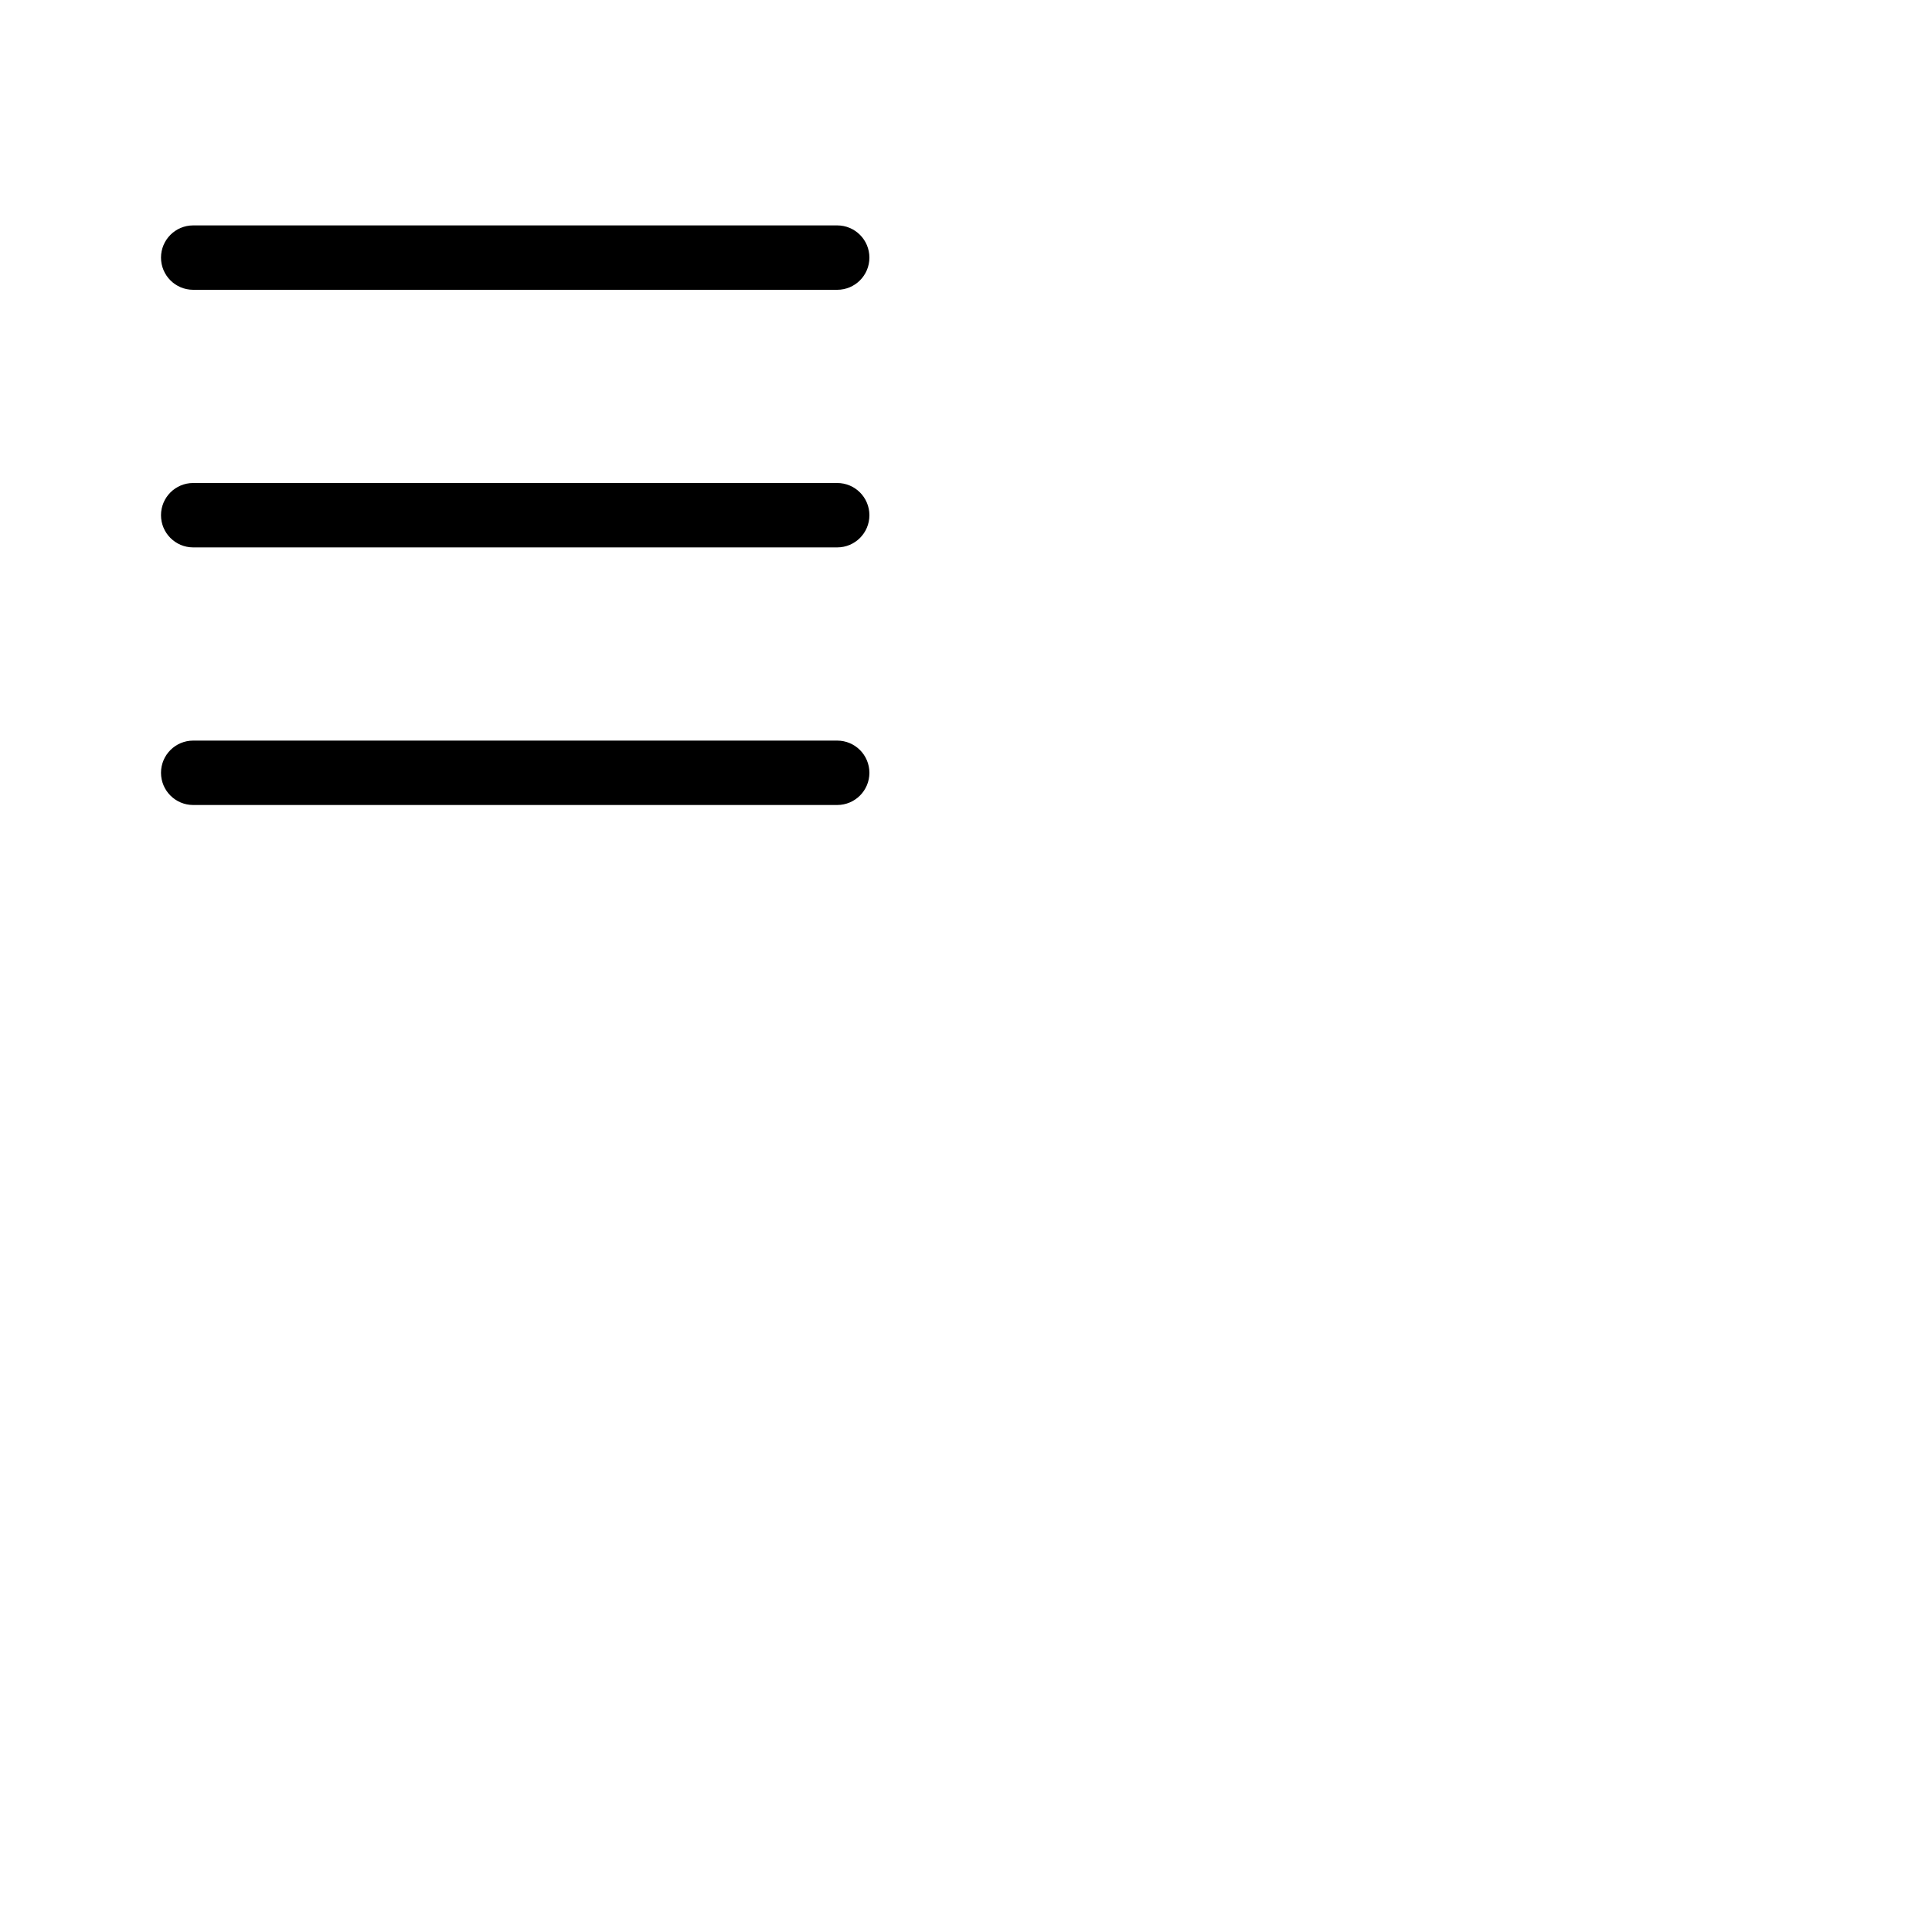
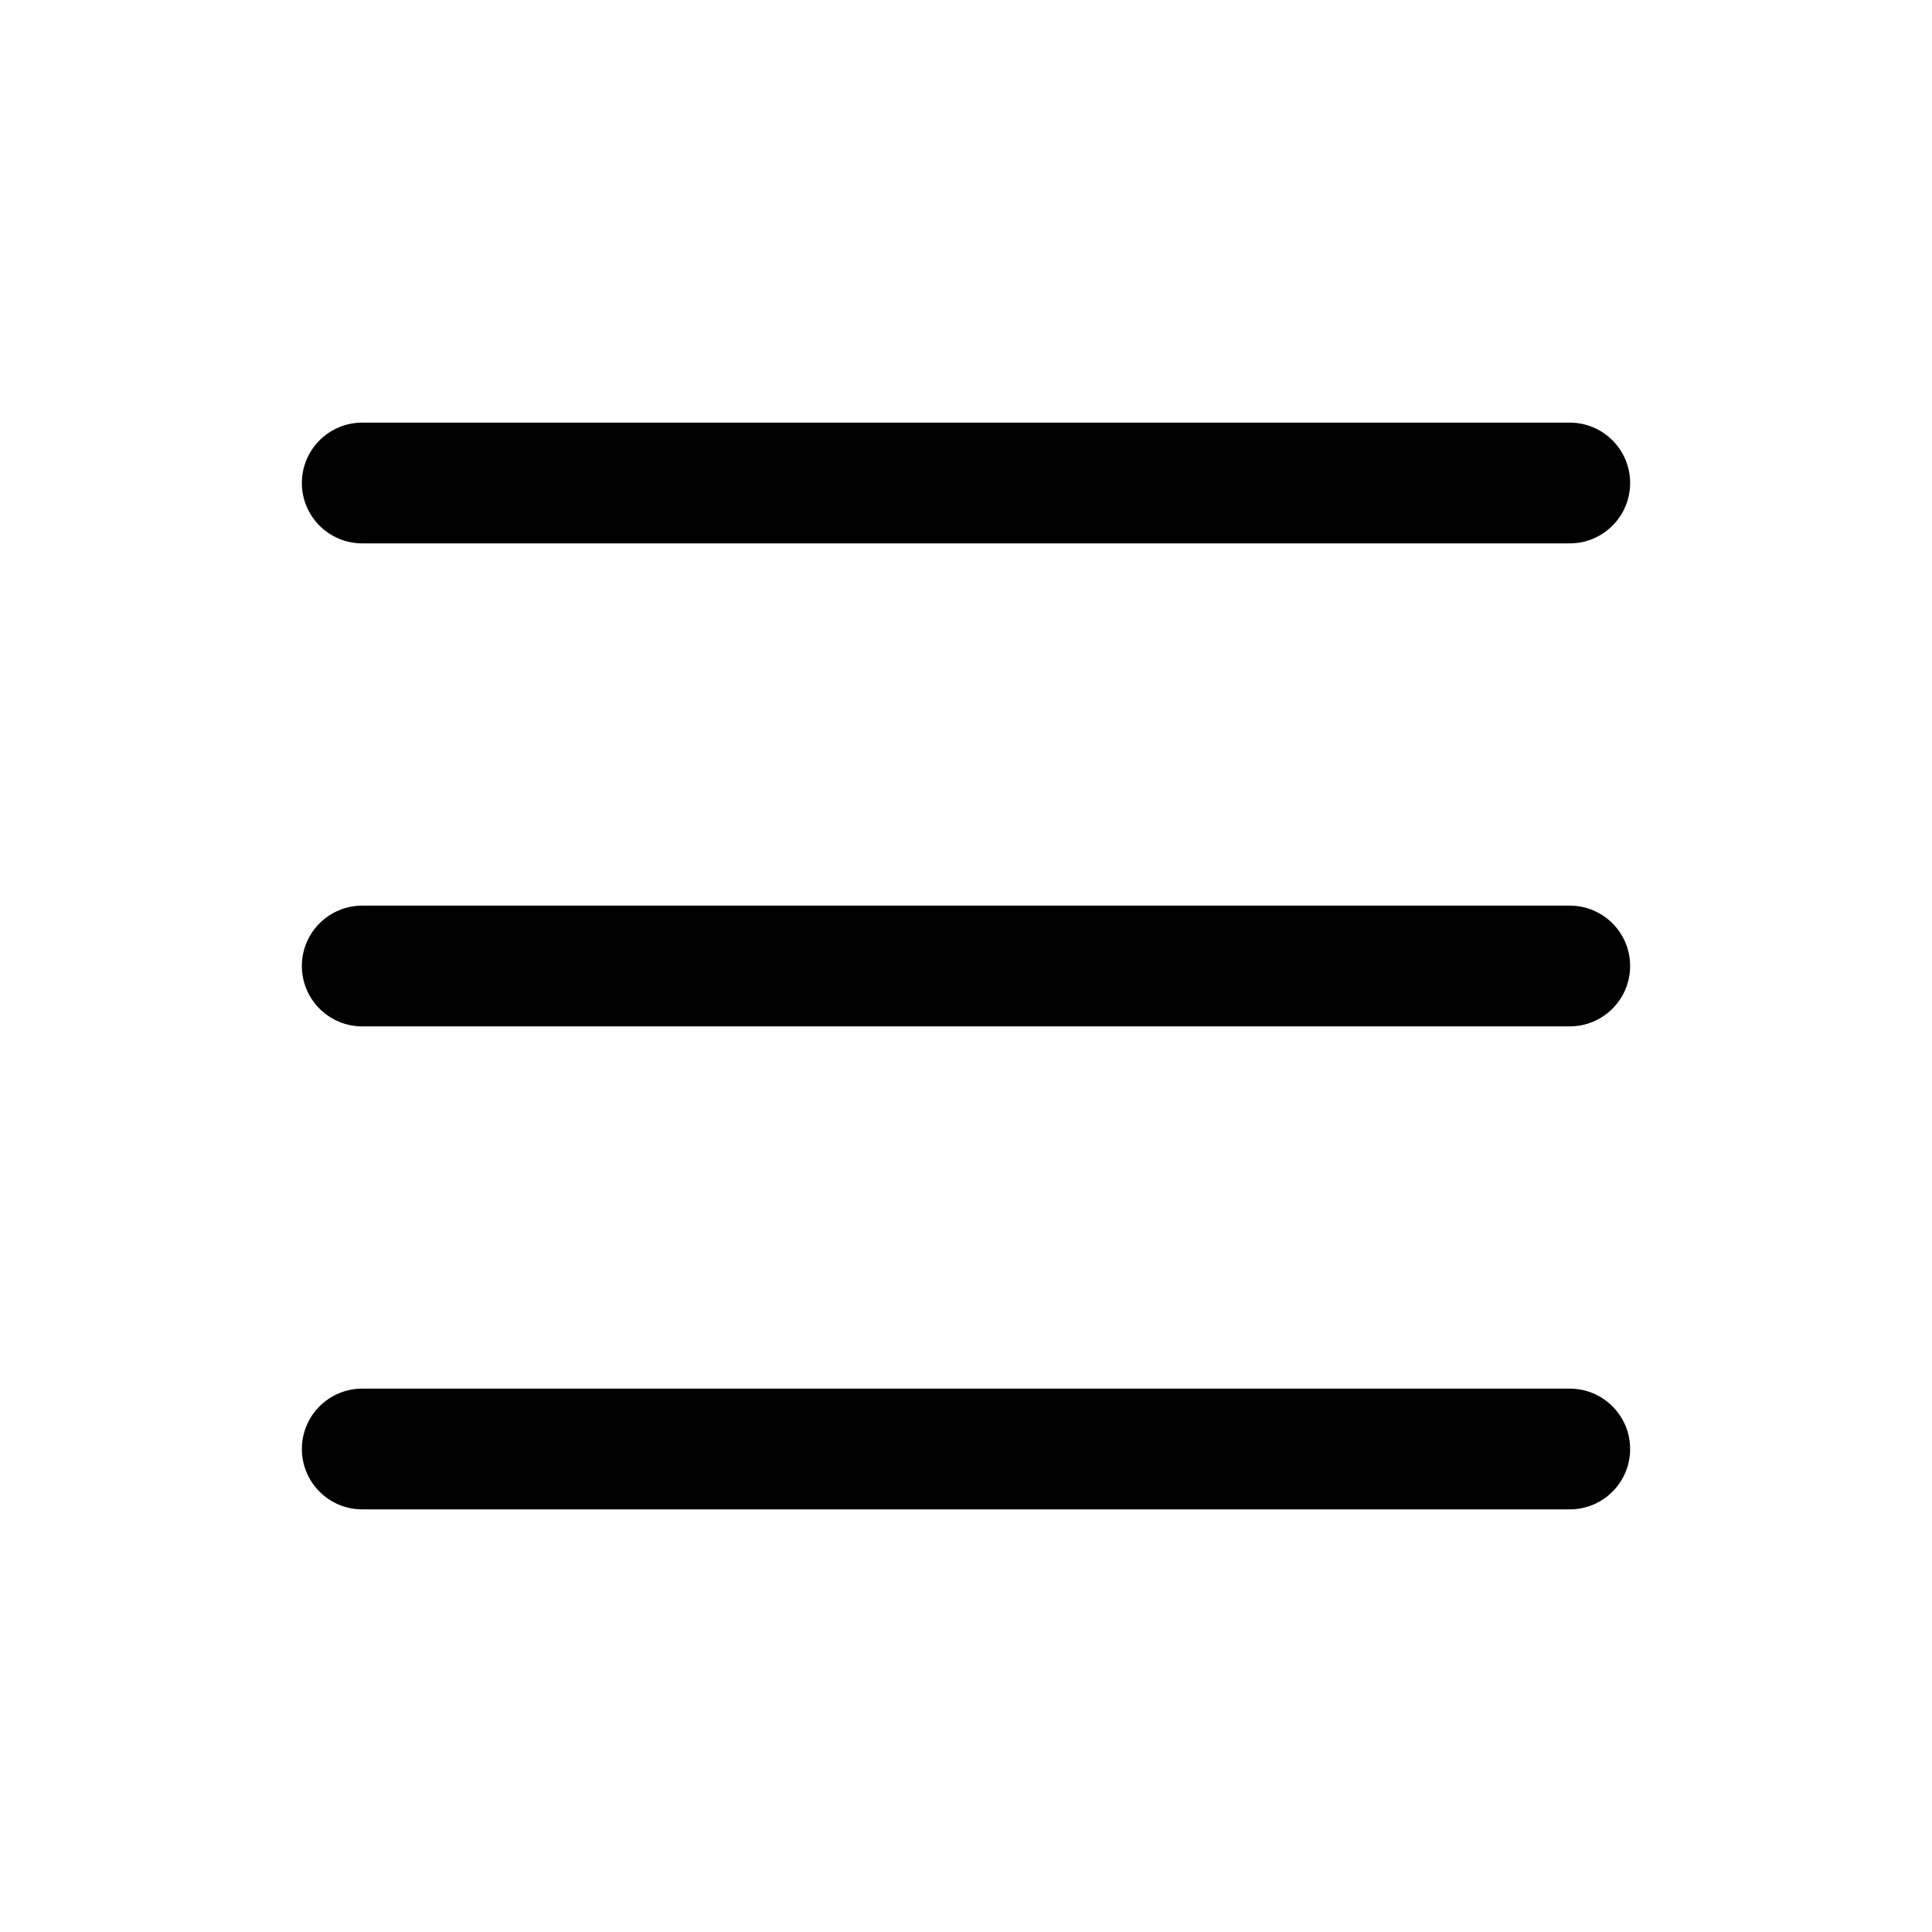
- <svg xmlns="http://www.w3.org/2000/svg" width="30" height="30" fill="currentColor" class="bi bi-list" viewBox="0 0 30 30">
+ <svg xmlns="http://www.w3.org/2000/svg" width="30" height="30" fill="currentColor" class="bi bi-list" viewBox="0 0 16 16">
  <path fill-rule="evenodd" d="M2.5 12a.5.5 0 0 1 .5-.5h10a.5.5 0 0 1 0 1H3a.5.5 0 0 1-.5-.5m0-4a.5.5 0 0 1 .5-.5h10a.5.5 0 0 1 0 1H3a.5.5 0 0 1-.5-.5m0-4a.5.5 0 0 1 .5-.5h10a.5.5 0 0 1 0 1H3a.5.5 0 0 1-.5-.5" />
</svg>
